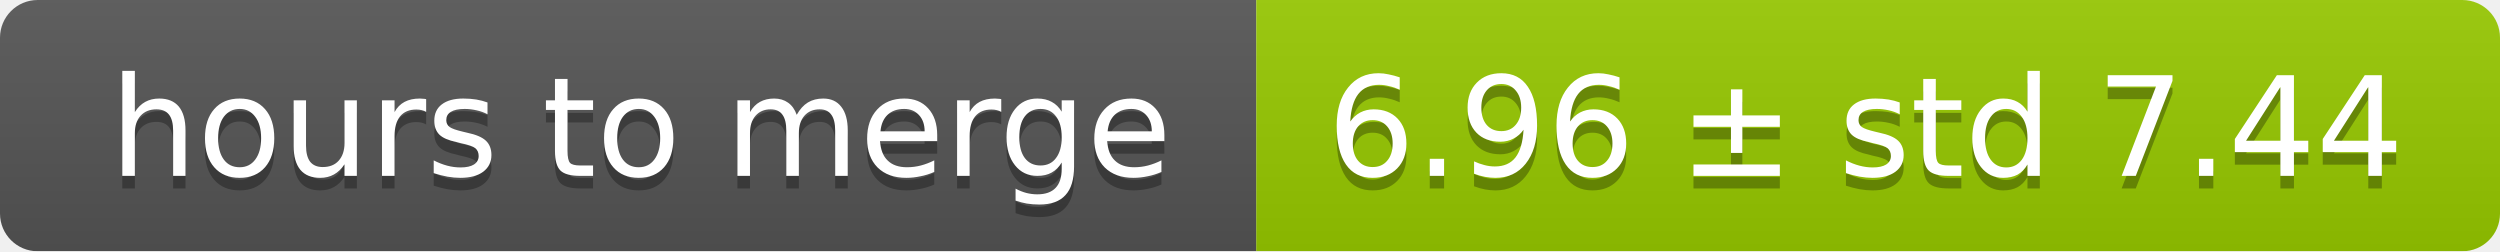
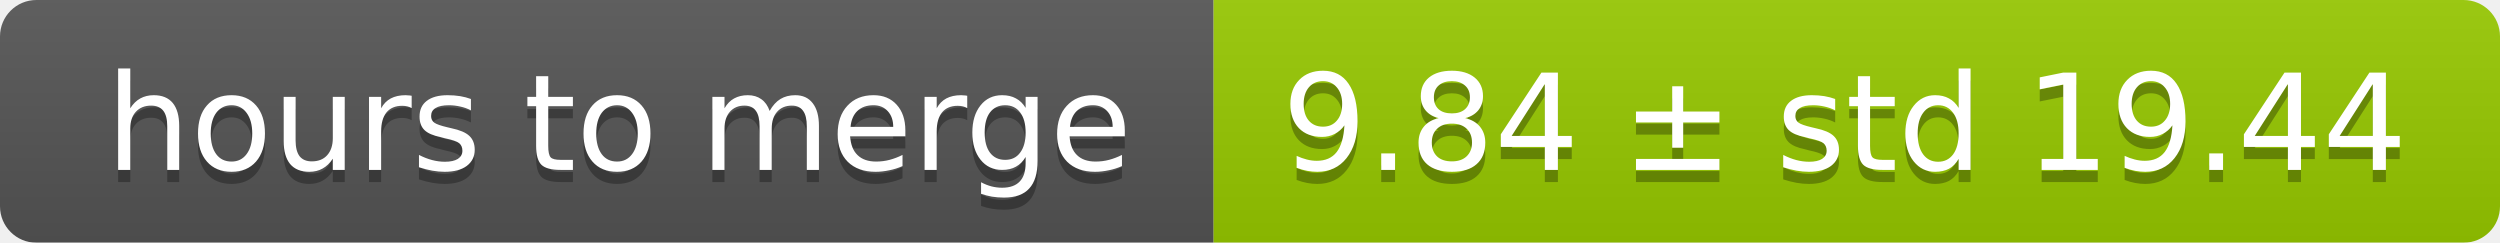
- <svg xmlns="http://www.w3.org/2000/svg" width="199" height="20">
+ <svg xmlns="http://www.w3.org/2000/svg" width="206" height="20">
  <linearGradient id="smooth" x2="0" y2="100%">
    <stop offset="0" stop-color="#bbb" stop-opacity=".1" />
    <stop offset="1" stop-opacity=".1" />
  </linearGradient>
  <mask id="round">
-     <rect width="199" height="20" rx="3" fill="#fff" />
+     <rect width="206" height="20" rx="3" fill="#fff" />
  </mask>
  <g mask="url(#round)">
    <rect width="100" height="20" fill="#555" />
-     <rect x="100" width="99" height="20" fill="#97ca00" />
-     <rect width="199" height="20" fill="url(#smooth)" />
+     <rect x="100" width="106" height="20" fill="#97ca00" />
+     <rect width="206" height="20" fill="url(#smooth)" />
  </g>
  <g fill="#fff" text-anchor="middle" font-family="DejaVu Sans,Verdana,Geneva,sans-serif" font-size="11">
    <text x="51" y="15" fill="#010101" fill-opacity=".3">hours to merge</text>
    <text x="51" y="14">hours to merge</text>
-     <text x="148.5" y="15" fill="#010101" fill-opacity=".3">6.96 ± std 7.44</text>
-     <text x="148.5" y="14">6.96 ± std 7.44</text>
+     <text x="152" y="15" fill="#010101" fill-opacity=".3">9.84 ± std 19.44</text>
+     <text x="152" y="14">9.84 ± std 19.44</text>
  </g>
</svg>
